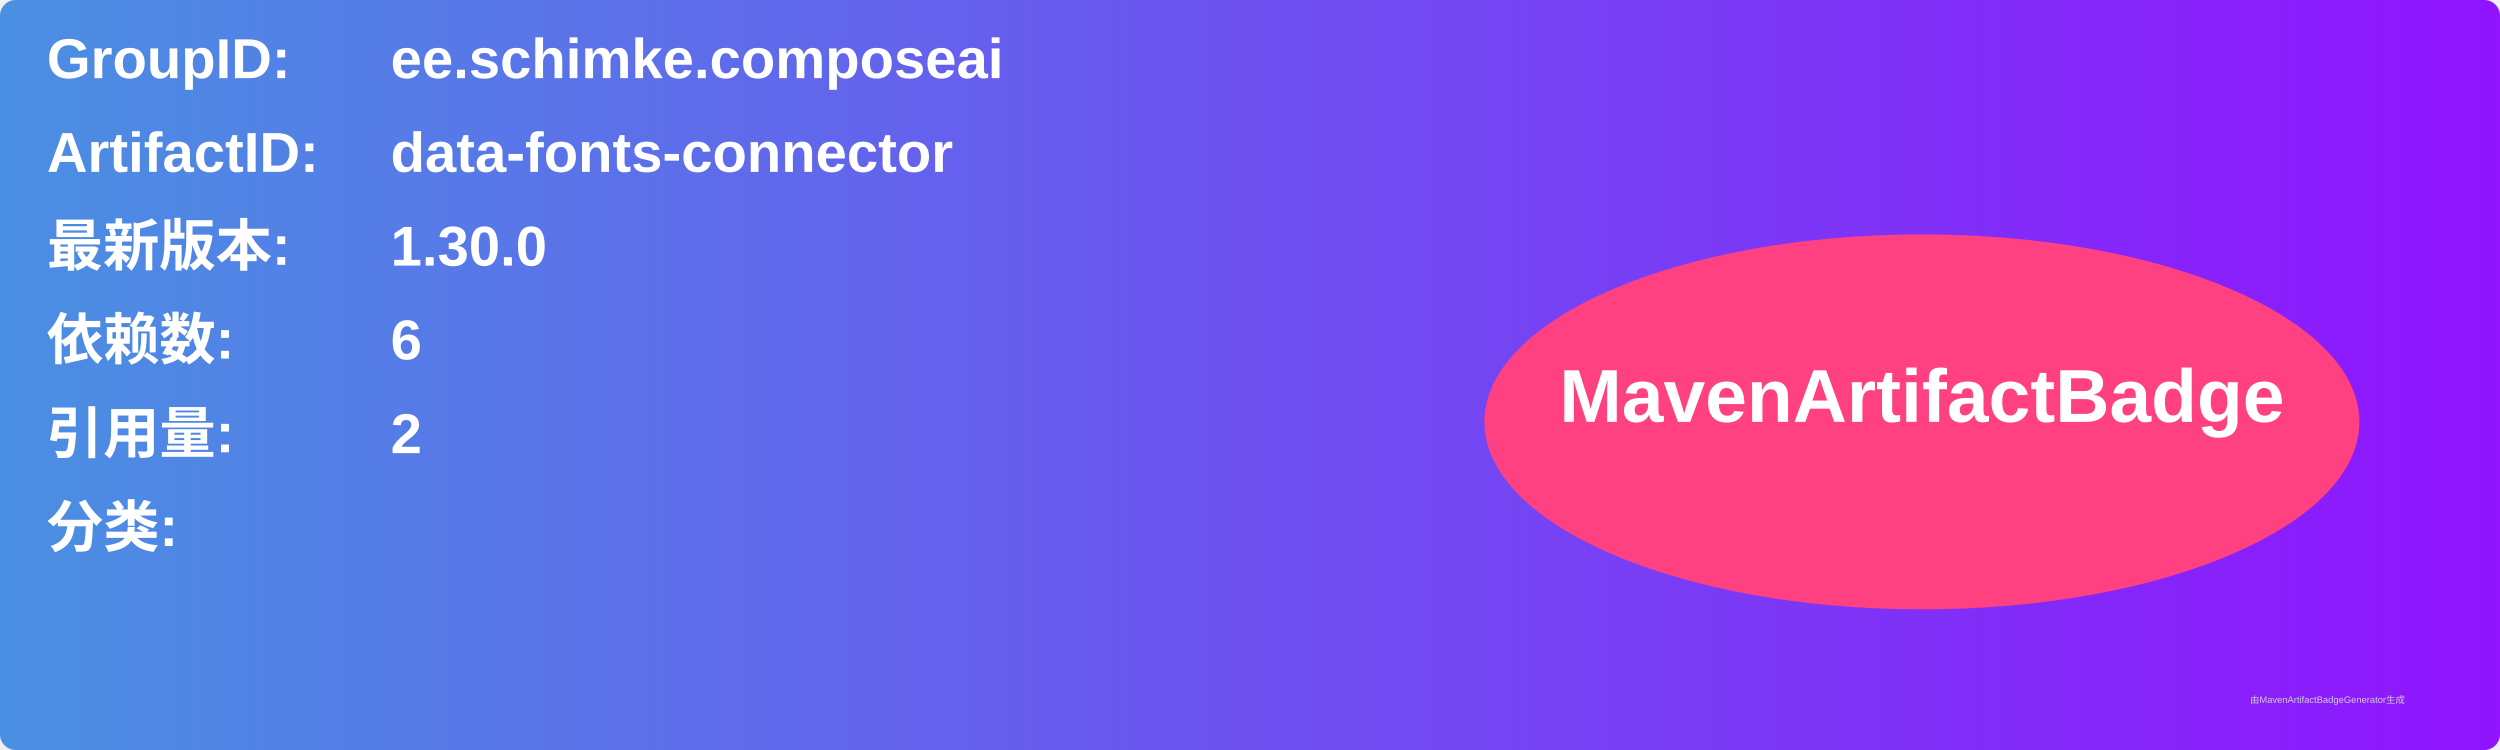
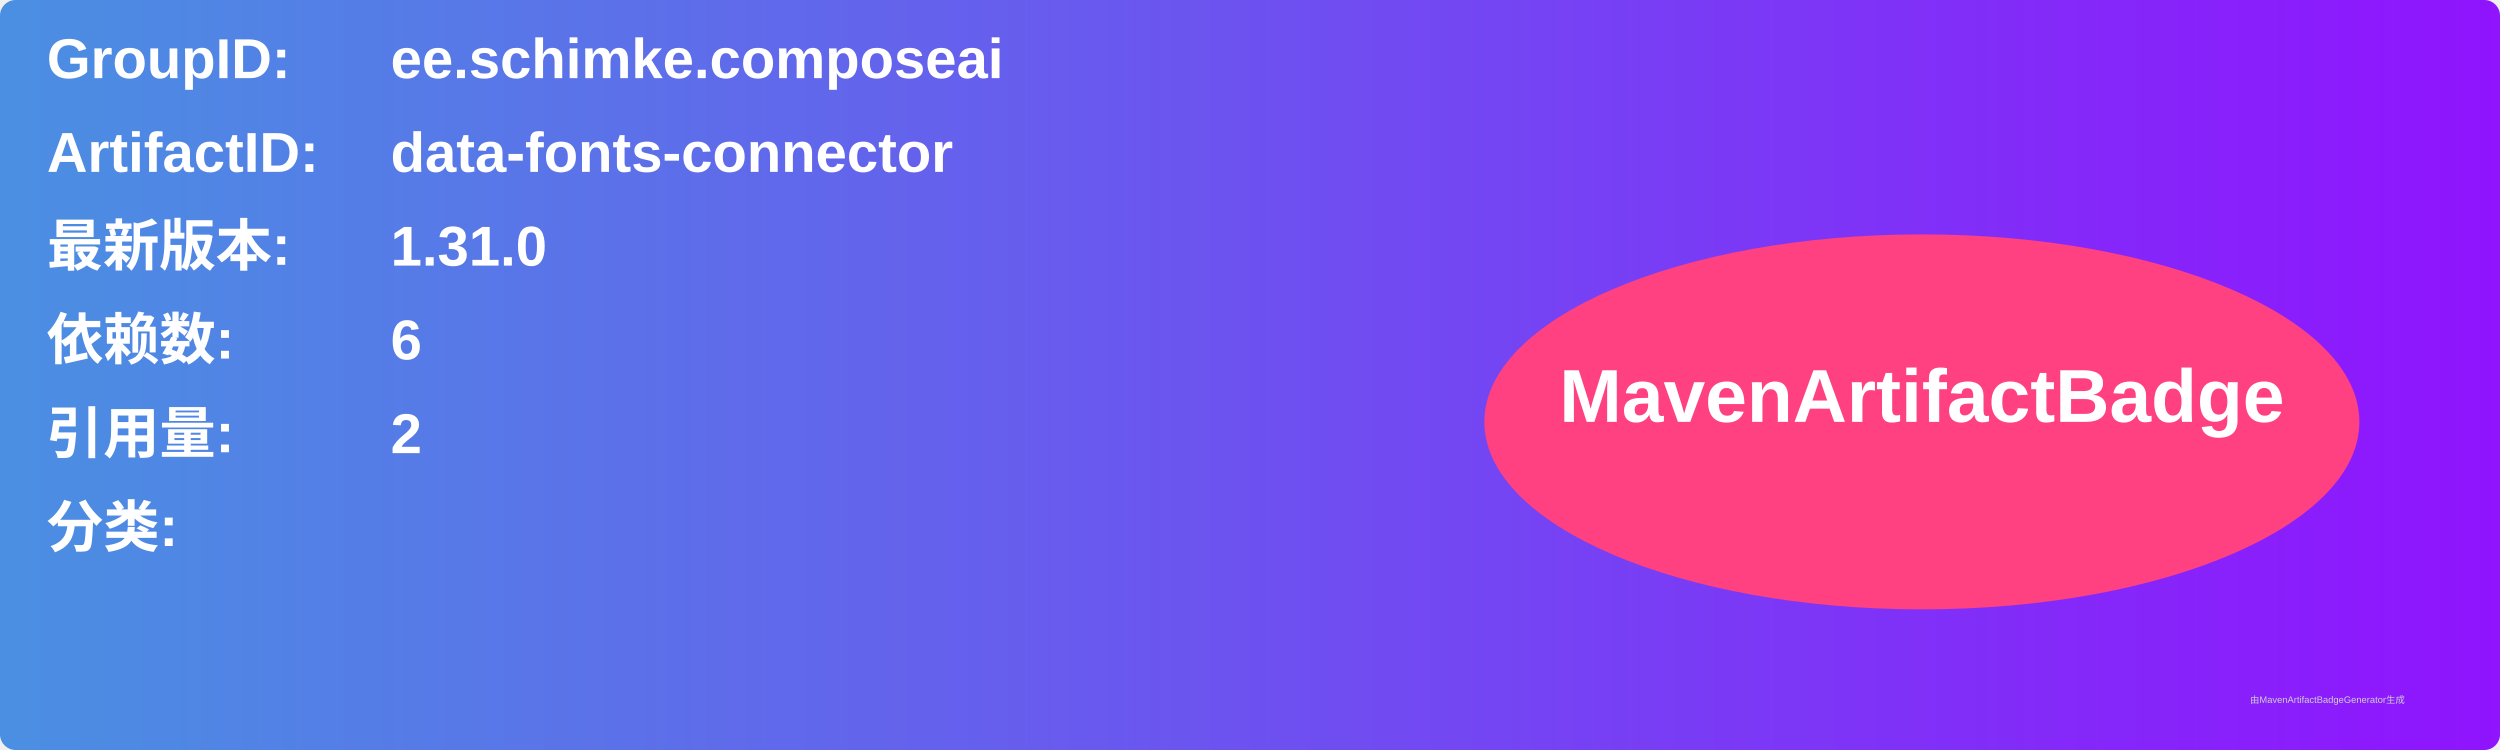
<svg xmlns="http://www.w3.org/2000/svg" width="800" height="240" viewBox="0 0 800 240">
  <linearGradient id="grad" x1="0%" y1="0%" x2="100%" y2="0%">
    <stop offset="0%" stop-color="#4a90e2" />
    <stop offset="100%" stop-color="#9013fe" />
  </linearGradient>
  <rect width="100%" height="100%" rx="5" ry="5" fill="url(#grad)" />
  <g transform="translate(15, 15)">
    <text x="0" y="10" font-family="Arial" font-size="18" fill="white" font-weight="bold" width="260">GroupID:</text>
    <text x="110" y="10" font-family="Arial" font-size="18" fill="white" font-weight="bold" width="460">ee.schimke.composeai</text>
    <text x="0" y="40" font-family="Arial" font-size="18" fill="white" font-weight="bold" width="260">ArtifactID:</text>
    <text x="110" y="40" font-family="Arial" font-size="18" fill="white" font-weight="bold" width="460">data-fonts-connector</text>
    <text x="0" y="70" font-family="Arial" font-size="18" fill="white" font-weight="bold">最新版本:</text>
    <text x="110" y="70" font-family="Arial" font-size="18" fill="white" font-weight="bold">
-       <tspan font-weight="bold">1.30.0</tspan>
+       <tspan font-weight="bold">1.31.0</tspan>
    </text>
    <text x="0" y="100" font-family="Arial" font-size="18" fill="white" font-weight="bold">依赖数: </text>
    <text x="110" y="100" font-family="Arial" font-size="18" fill="white">
      <tspan font-weight="bold">6</tspan>
    </text>
    <text x="0" y="130" font-family="Arial" font-size="18" fill="white" font-weight="bold">引用量: </text>
    <text x="110" y="130" font-family="Arial" font-size="18" fill="white">
      <tspan font-weight="bold">2</tspan>
    </text>
    <text x="0" y="160" font-family="Arial" font-size="18" fill="white" font-weight="bold">分类:</text>
    <text x="10" y="190" font-family="Arial" font-size="10" fill="white">
      <tspan font-weight="bold" />
    </text>
    <ellipse cx="600" cy="120" rx="140" ry="60" fill="#ff4081" />
    <text x="600" y="120" text-anchor="middle" font-family="Arial" font-size="24" fill="white" font-weight="bold">MavenArtifactBadge</text>
  </g>
  <text x="720" y="225" font-family="Arial" font-size="3" fill="#d0d0d0">由MavenArtifactBadgeGenerator生成</text>
</svg>
